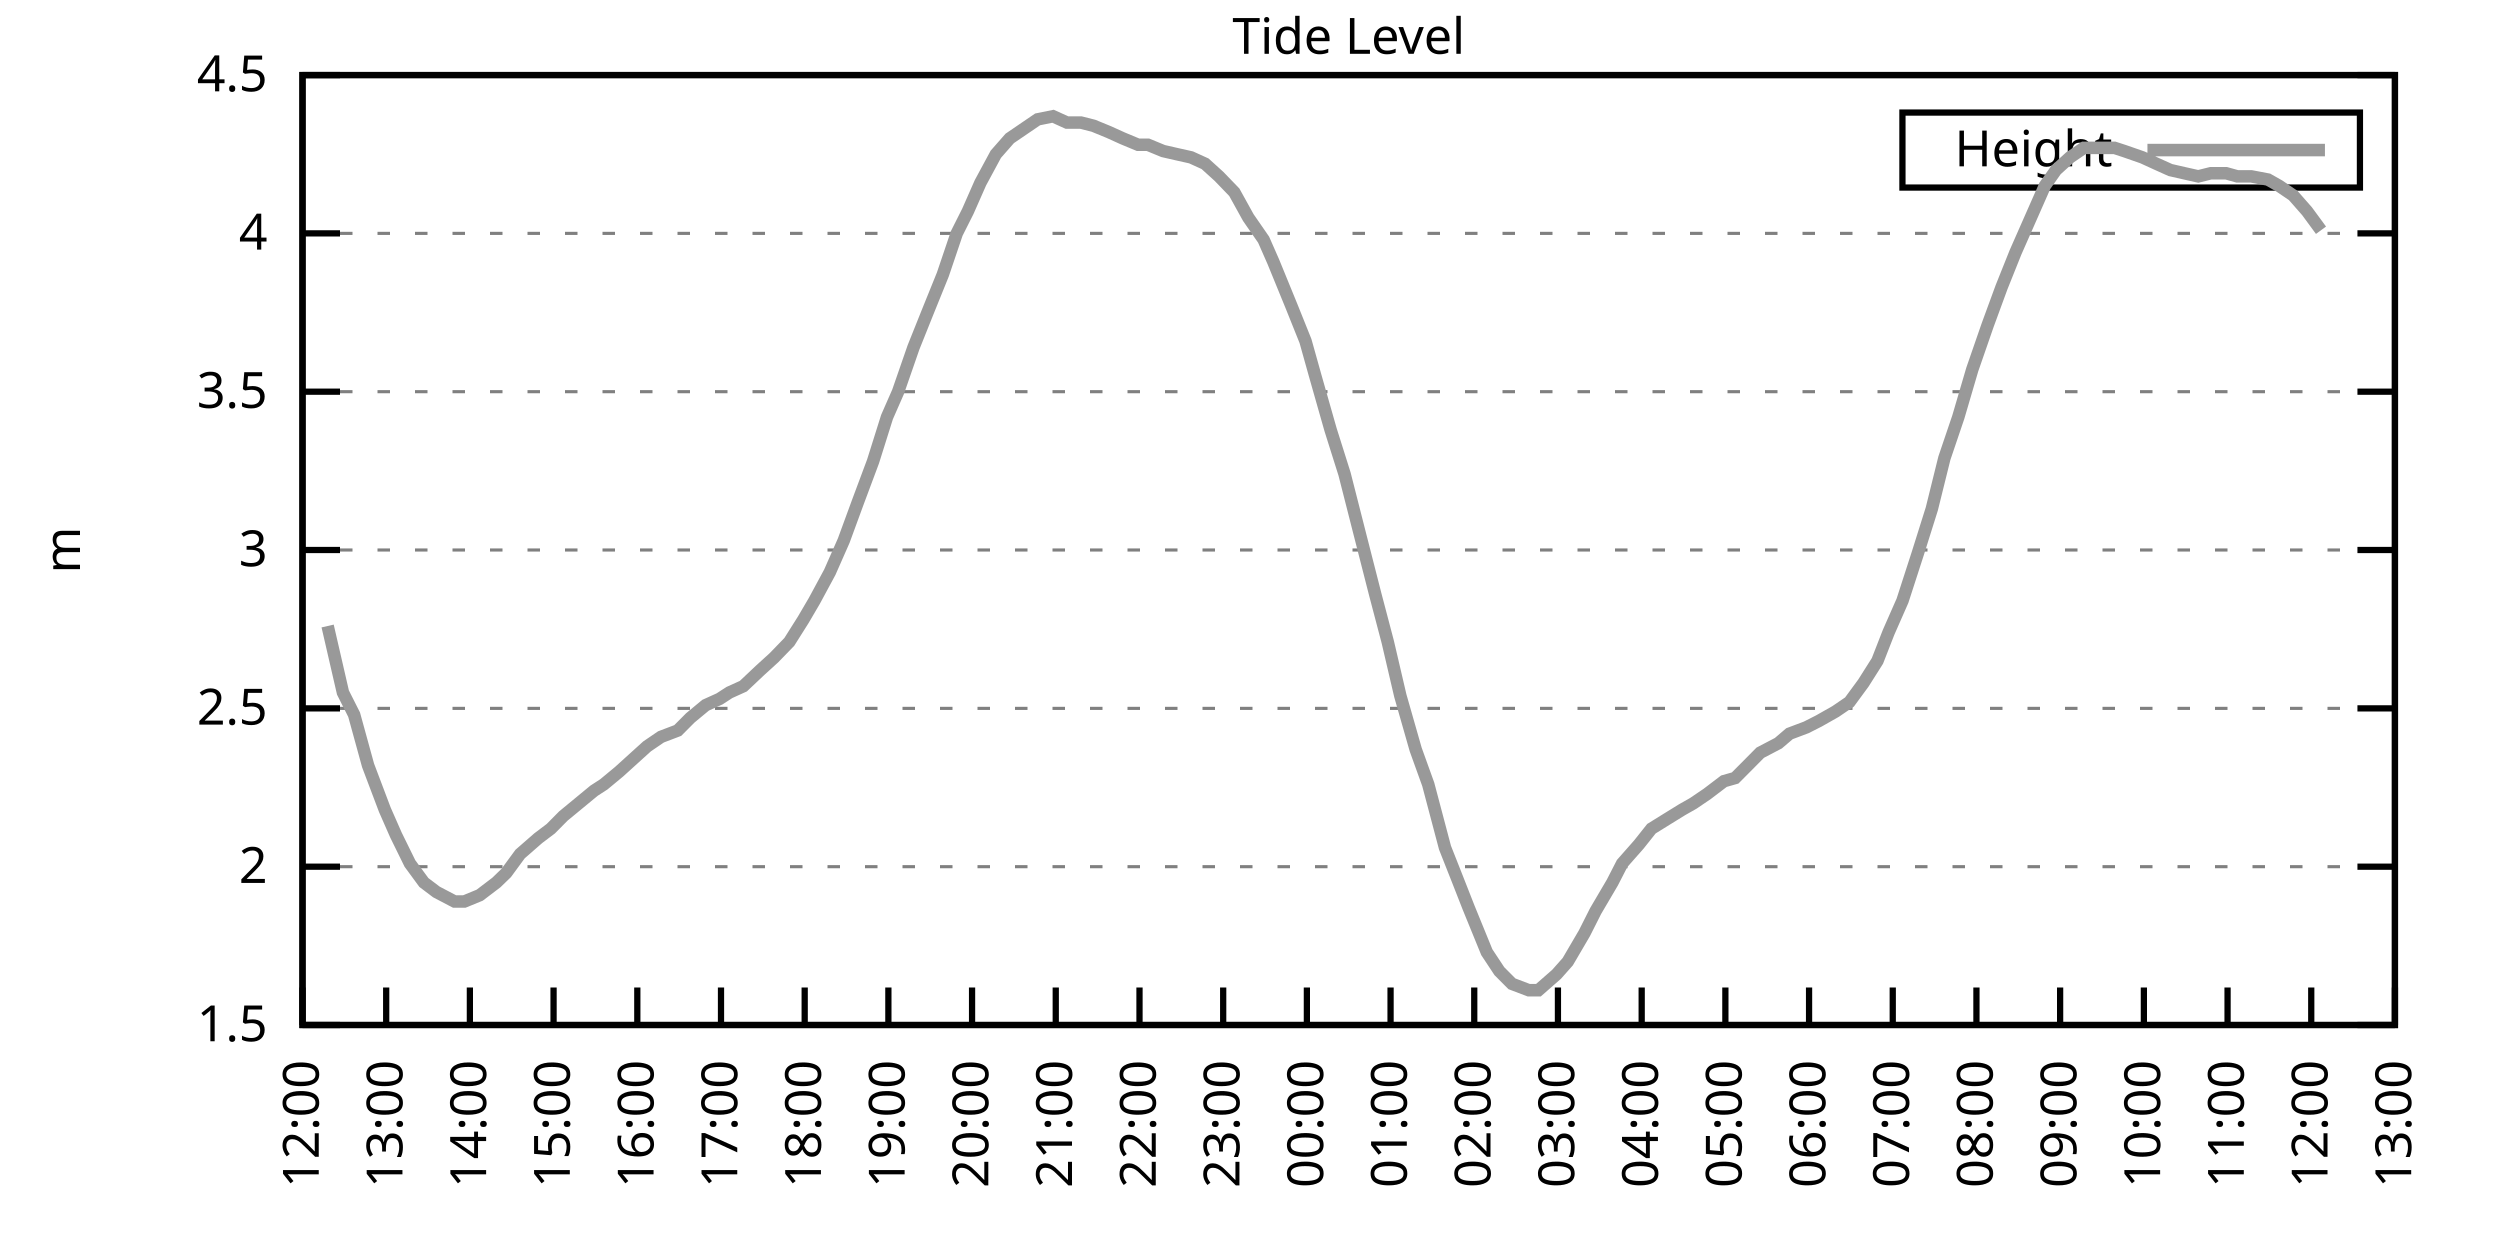
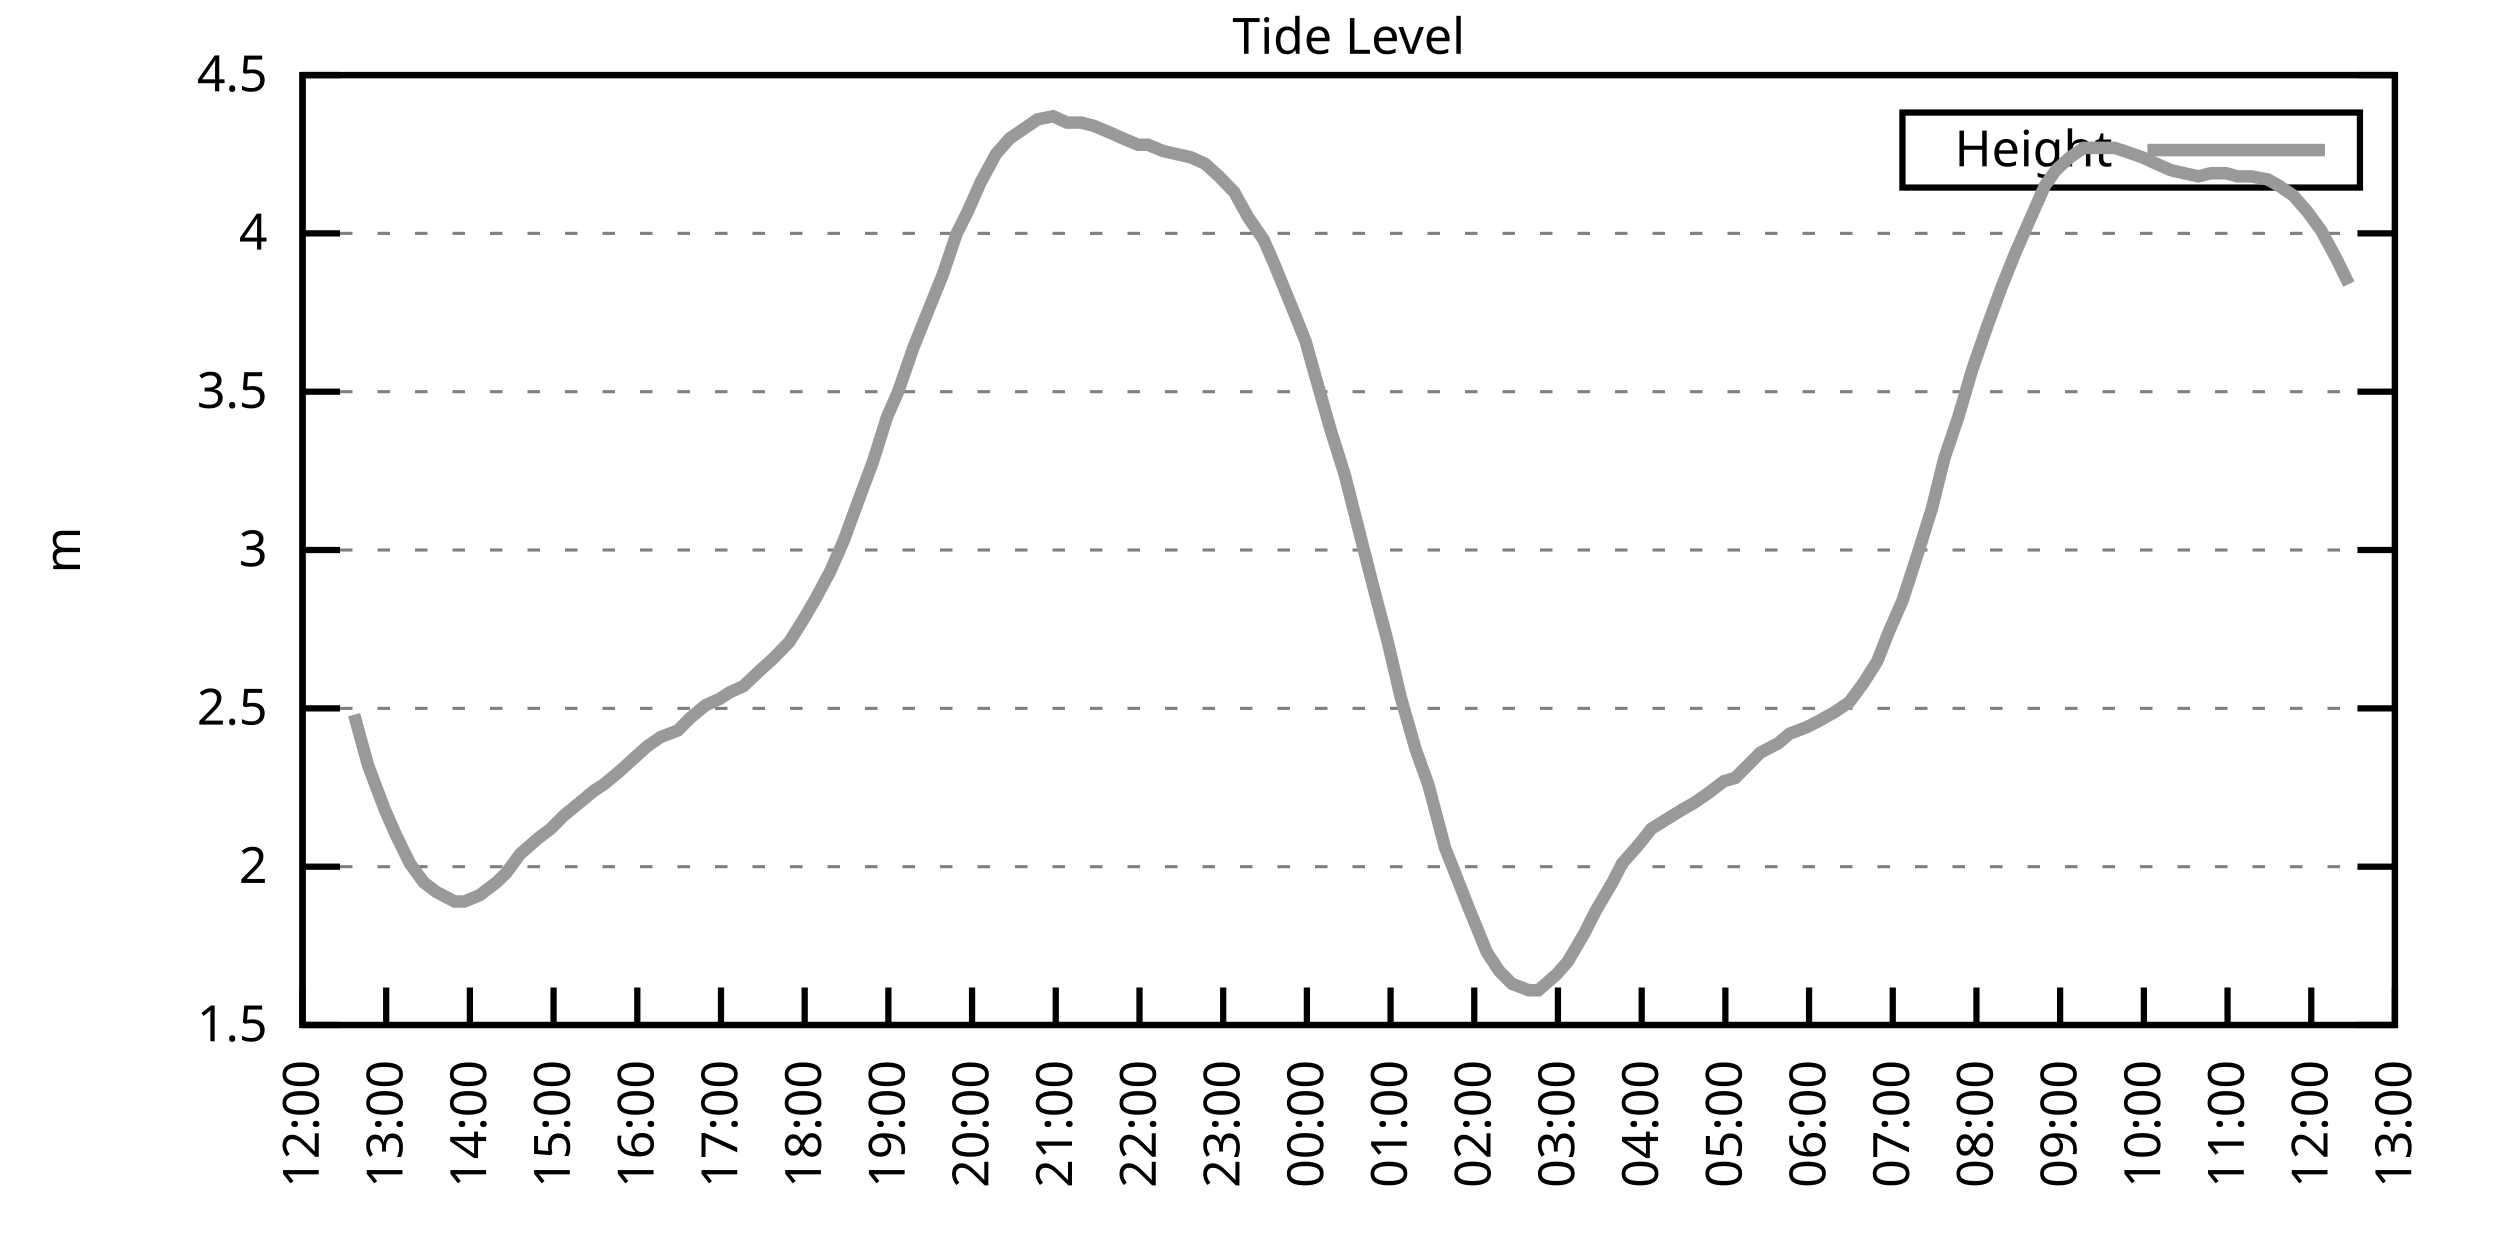
<svg xmlns="http://www.w3.org/2000/svg" xmlns:xlink="http://www.w3.org/1999/xlink" width="400" height="200" viewBox="0 0 400 200">
  <g id="gnuplot_canvas">
    <rect x="0" y="0" width="400" height="200" fill="none" />
    <defs>
      <circle id="gpDot" r="0.5" stroke-width="0.5" stroke="currentColor" />
      <path id="gpPt0" stroke-width="0.333" stroke="currentColor" d="M-1,0 h2 M0,-1 v2" />
      <path id="gpPt1" stroke-width="0.333" stroke="currentColor" d="M-1,-1 L1,1 M1,-1 L-1,1" />
      <path id="gpPt2" stroke-width="0.333" stroke="currentColor" d="M-1,0 L1,0 M0,-1 L0,1 M-1,-1 L1,1 M-1,1 L1,-1" />
      <rect id="gpPt3" stroke-width="0.333" stroke="currentColor" x="-1" y="-1" width="2" height="2" />
      <rect id="gpPt4" stroke-width="0.333" stroke="currentColor" fill="currentColor" x="-1" y="-1" width="2" height="2" />
      <circle id="gpPt5" stroke-width="0.333" stroke="currentColor" cx="0" cy="0" r="1" />
      <use xlink:href="#gpPt5" id="gpPt6" fill="currentColor" stroke="none" />
      <path id="gpPt7" stroke-width="0.333" stroke="currentColor" d="M0,-1.33 L-1.33,0.67 L1.33,0.67 z" />
      <use xlink:href="#gpPt7" id="gpPt8" fill="currentColor" stroke="none" />
      <use xlink:href="#gpPt7" id="gpPt9" stroke="currentColor" transform="rotate(180)" />
      <use xlink:href="#gpPt9" id="gpPt10" fill="currentColor" stroke="none" />
      <use xlink:href="#gpPt3" id="gpPt11" stroke="currentColor" transform="rotate(45)" />
      <use xlink:href="#gpPt11" id="gpPt12" fill="currentColor" stroke="none" />
      <path id="gpPt13" stroke-width="0.333" stroke="currentColor" d="M0,1.330 L1.265,0.411 L0.782,-1.067 L-0.782,-1.076 L-1.265,0.411 z" />
      <use xlink:href="#gpPt13" id="gpPt14" fill="currentColor" stroke="none" />
      <filter id="textbox" filterUnits="objectBoundingBox" x="0" y="0" height="1" width="1">
        <feFlood flood-color="white" flood-opacity="1" result="bgnd" />
        <feComposite in="SourceGraphic" in2="bgnd" operator="atop" />
      </filter>
      <filter id="greybox" filterUnits="objectBoundingBox" x="0" y="0" height="1" width="1">
        <feFlood flood-color="lightgrey" flood-opacity="1" result="grey" />
        <feComposite in="SourceGraphic" in2="grey" operator="atop" />
      </filter>
    </defs>
    <g fill="none" color="white" stroke="currentColor" stroke-width="1.00" stroke-linecap="butt" stroke-linejoin="miter">
</g>
    <g fill="none" color="black" stroke="currentColor" stroke-width="1.00" stroke-linecap="butt" stroke-linejoin="miter">
      <g stroke="none" shape-rendering="crispEdges">
        <polygon fill="rgb(255, 255, 255)" points="48.40,164.00 383.18,164.00 383.18,12.02 48.40,12.02 " />
      </g>
    </g>
    <g fill="none" color="black" stroke="currentColor" stroke-width="1.00" stroke-linecap="butt" stroke-linejoin="miter">
</g>
    <g fill="none" color="black" stroke="black" stroke-width="0.50" stroke-linecap="butt" stroke-linejoin="miter">
</g>
    <g fill="none" color="gray" stroke="currentColor" stroke-width="0.50" stroke-linecap="butt" stroke-linejoin="miter">
      <path stroke="gray" stroke-dasharray="2,4" class="gridline" d="M48.40,164.00 L383.19,164.00  " />
    </g>
    <g fill="none" color="gray" stroke="gray" stroke-width="1.00" stroke-linecap="butt" stroke-linejoin="miter">
</g>
    <g fill="none" color="black" stroke="currentColor" stroke-width="1.00" stroke-linecap="butt" stroke-linejoin="miter">
      <path stroke="black" d="M48.40,164.00 L54.40,164.00 M383.19,164.00 L377.19,164.00  " />
      <g transform="translate(42.80,166.60)" stroke="none" fill="black" font-family="Sans" font-size="8.00" text-anchor="end">
        <text>
          <tspan font-family="Sans"> 1.5</tspan>
        </text>
      </g>
    </g>
    <g fill="none" color="black" stroke="currentColor" stroke-width="1.00" stroke-linecap="butt" stroke-linejoin="miter">
</g>
    <g fill="none" color="black" stroke="black" stroke-width="0.50" stroke-linecap="butt" stroke-linejoin="miter">
</g>
    <g fill="none" color="gray" stroke="currentColor" stroke-width="0.50" stroke-linecap="butt" stroke-linejoin="miter">
      <path stroke="gray" stroke-dasharray="2,4" class="gridline" d="M48.40,138.67 L383.19,138.67  " />
    </g>
    <g fill="none" color="gray" stroke="gray" stroke-width="1.00" stroke-linecap="butt" stroke-linejoin="miter">
</g>
    <g fill="none" color="black" stroke="currentColor" stroke-width="1.00" stroke-linecap="butt" stroke-linejoin="miter">
      <path stroke="black" d="M48.40,138.67 L54.40,138.67 M383.19,138.67 L377.19,138.67  " />
      <g transform="translate(42.80,141.27)" stroke="none" fill="black" font-family="Sans" font-size="8.00" text-anchor="end">
        <text>
          <tspan font-family="Sans"> 2</tspan>
        </text>
      </g>
    </g>
    <g fill="none" color="black" stroke="currentColor" stroke-width="1.00" stroke-linecap="butt" stroke-linejoin="miter">
</g>
    <g fill="none" color="black" stroke="black" stroke-width="0.50" stroke-linecap="butt" stroke-linejoin="miter">
</g>
    <g fill="none" color="gray" stroke="currentColor" stroke-width="0.50" stroke-linecap="butt" stroke-linejoin="miter">
      <path stroke="gray" stroke-dasharray="2,4" class="gridline" d="M48.40,113.34 L383.19,113.34  " />
    </g>
    <g fill="none" color="gray" stroke="gray" stroke-width="1.00" stroke-linecap="butt" stroke-linejoin="miter">
</g>
    <g fill="none" color="black" stroke="currentColor" stroke-width="1.00" stroke-linecap="butt" stroke-linejoin="miter">
      <path stroke="black" d="M48.40,113.34 L54.40,113.34 M383.19,113.34 L377.19,113.34  " />
      <g transform="translate(42.80,115.94)" stroke="none" fill="black" font-family="Sans" font-size="8.00" text-anchor="end">
        <text>
          <tspan font-family="Sans"> 2.5</tspan>
        </text>
      </g>
    </g>
    <g fill="none" color="black" stroke="currentColor" stroke-width="1.00" stroke-linecap="butt" stroke-linejoin="miter">
</g>
    <g fill="none" color="black" stroke="black" stroke-width="0.50" stroke-linecap="butt" stroke-linejoin="miter">
</g>
    <g fill="none" color="gray" stroke="currentColor" stroke-width="0.50" stroke-linecap="butt" stroke-linejoin="miter">
      <path stroke="gray" stroke-dasharray="2,4" class="gridline" d="M48.40,88.00 L383.19,88.00  " />
    </g>
    <g fill="none" color="gray" stroke="gray" stroke-width="1.00" stroke-linecap="butt" stroke-linejoin="miter">
</g>
    <g fill="none" color="black" stroke="currentColor" stroke-width="1.00" stroke-linecap="butt" stroke-linejoin="miter">
      <path stroke="black" d="M48.40,88.00 L54.40,88.00 M383.19,88.00 L377.19,88.00  " />
      <g transform="translate(42.80,90.60)" stroke="none" fill="black" font-family="Sans" font-size="8.00" text-anchor="end">
        <text>
          <tspan font-family="Sans"> 3</tspan>
        </text>
      </g>
    </g>
    <g fill="none" color="black" stroke="currentColor" stroke-width="1.00" stroke-linecap="butt" stroke-linejoin="miter">
</g>
    <g fill="none" color="black" stroke="black" stroke-width="0.50" stroke-linecap="butt" stroke-linejoin="miter">
</g>
    <g fill="none" color="gray" stroke="currentColor" stroke-width="0.50" stroke-linecap="butt" stroke-linejoin="miter">
      <path stroke="gray" stroke-dasharray="2,4" class="gridline" d="M48.40,62.67 L383.19,62.67  " />
    </g>
    <g fill="none" color="gray" stroke="gray" stroke-width="1.00" stroke-linecap="butt" stroke-linejoin="miter">
</g>
    <g fill="none" color="black" stroke="currentColor" stroke-width="1.00" stroke-linecap="butt" stroke-linejoin="miter">
      <path stroke="black" d="M48.40,62.67 L54.40,62.67 M383.19,62.67 L377.19,62.67  " />
      <g transform="translate(42.80,65.27)" stroke="none" fill="black" font-family="Sans" font-size="8.00" text-anchor="end">
        <text>
          <tspan font-family="Sans"> 3.5</tspan>
        </text>
      </g>
    </g>
    <g fill="none" color="black" stroke="currentColor" stroke-width="1.00" stroke-linecap="butt" stroke-linejoin="miter">
</g>
    <g fill="none" color="black" stroke="black" stroke-width="0.50" stroke-linecap="butt" stroke-linejoin="miter">
</g>
    <g fill="none" color="gray" stroke="currentColor" stroke-width="0.50" stroke-linecap="butt" stroke-linejoin="miter">
      <path stroke="gray" stroke-dasharray="2,4" class="gridline" d="M48.40,37.34 L383.19,37.34  " />
    </g>
    <g fill="none" color="gray" stroke="gray" stroke-width="1.00" stroke-linecap="butt" stroke-linejoin="miter">
</g>
    <g fill="none" color="black" stroke="currentColor" stroke-width="1.00" stroke-linecap="butt" stroke-linejoin="miter">
      <path stroke="black" d="M48.40,37.34 L54.40,37.34 M383.19,37.34 L377.19,37.34  " />
      <g transform="translate(42.80,39.94)" stroke="none" fill="black" font-family="Sans" font-size="8.00" text-anchor="end">
        <text>
          <tspan font-family="Sans"> 4</tspan>
        </text>
      </g>
    </g>
    <g fill="none" color="black" stroke="currentColor" stroke-width="1.00" stroke-linecap="butt" stroke-linejoin="miter">
</g>
    <g fill="none" color="black" stroke="black" stroke-width="0.50" stroke-linecap="butt" stroke-linejoin="miter">
</g>
    <g fill="none" color="gray" stroke="currentColor" stroke-width="0.50" stroke-linecap="butt" stroke-linejoin="miter">
      <path stroke="gray" stroke-dasharray="2,4" class="gridline" d="M48.40,12.01 L383.19,12.01  " />
    </g>
    <g fill="none" color="gray" stroke="gray" stroke-width="1.00" stroke-linecap="butt" stroke-linejoin="miter">
</g>
    <g fill="none" color="black" stroke="currentColor" stroke-width="1.00" stroke-linecap="butt" stroke-linejoin="miter">
      <path stroke="black" d="M48.40,12.01 L54.40,12.01 M383.19,12.01 L377.19,12.01  " />
      <g transform="translate(42.80,14.61)" stroke="none" fill="black" font-family="Sans" font-size="8.00" text-anchor="end">
        <text>
          <tspan font-family="Sans"> 4.5</tspan>
        </text>
      </g>
    </g>
    <g fill="none" color="black" stroke="currentColor" stroke-width="1.00" stroke-linecap="butt" stroke-linejoin="miter">
      <path stroke="black" d="M48.40,164.00 L48.40,158.00  " />
      <g transform="translate(51.00,169.60) rotate(270.00)" stroke="none" fill="black" font-family="Sans" font-size="8.00" text-anchor="end">
        <text>
          <tspan font-family="Sans">12:00</tspan>
        </text>
      </g>
    </g>
    <g fill="none" color="black" stroke="currentColor" stroke-width="1.00" stroke-linecap="butt" stroke-linejoin="miter">
      <path stroke="black" d="M61.79,164.00 L61.79,158.00  " />
      <g transform="translate(64.39,169.60) rotate(270.00)" stroke="none" fill="black" font-family="Sans" font-size="8.00" text-anchor="end">
        <text>
          <tspan font-family="Sans">13:00</tspan>
        </text>
      </g>
    </g>
    <g fill="none" color="black" stroke="currentColor" stroke-width="1.00" stroke-linecap="butt" stroke-linejoin="miter">
      <path stroke="black" d="M75.18,164.00 L75.18,158.00  " />
      <g transform="translate(77.78,169.60) rotate(270.00)" stroke="none" fill="black" font-family="Sans" font-size="8.00" text-anchor="end">
        <text>
          <tspan font-family="Sans">14:00</tspan>
        </text>
      </g>
    </g>
    <g fill="none" color="black" stroke="currentColor" stroke-width="1.00" stroke-linecap="butt" stroke-linejoin="miter">
      <path stroke="black" d="M88.57,164.00 L88.57,158.00  " />
      <g transform="translate(91.17,169.60) rotate(270.00)" stroke="none" fill="black" font-family="Sans" font-size="8.00" text-anchor="end">
        <text>
          <tspan font-family="Sans">15:00</tspan>
        </text>
      </g>
    </g>
    <g fill="none" color="black" stroke="currentColor" stroke-width="1.00" stroke-linecap="butt" stroke-linejoin="miter">
      <path stroke="black" d="M101.97,164.00 L101.97,158.00  " />
      <g transform="translate(104.57,169.60) rotate(270.00)" stroke="none" fill="black" font-family="Sans" font-size="8.00" text-anchor="end">
        <text>
          <tspan font-family="Sans">16:00</tspan>
        </text>
      </g>
    </g>
    <g fill="none" color="black" stroke="currentColor" stroke-width="1.00" stroke-linecap="butt" stroke-linejoin="miter">
      <path stroke="black" d="M115.36,164.00 L115.36,158.00  " />
      <g transform="translate(117.96,169.60) rotate(270.00)" stroke="none" fill="black" font-family="Sans" font-size="8.00" text-anchor="end">
        <text>
          <tspan font-family="Sans">17:00</tspan>
        </text>
      </g>
    </g>
    <g fill="none" color="black" stroke="currentColor" stroke-width="1.00" stroke-linecap="butt" stroke-linejoin="miter">
      <path stroke="black" d="M128.75,164.00 L128.75,158.00  " />
      <g transform="translate(131.35,169.60) rotate(270.00)" stroke="none" fill="black" font-family="Sans" font-size="8.00" text-anchor="end">
        <text>
          <tspan font-family="Sans">18:00</tspan>
        </text>
      </g>
    </g>
    <g fill="none" color="black" stroke="currentColor" stroke-width="1.00" stroke-linecap="butt" stroke-linejoin="miter">
      <path stroke="black" d="M142.14,164.00 L142.14,158.00  " />
      <g transform="translate(144.74,169.60) rotate(270.00)" stroke="none" fill="black" font-family="Sans" font-size="8.00" text-anchor="end">
        <text>
          <tspan font-family="Sans">19:00</tspan>
        </text>
      </g>
    </g>
    <g fill="none" color="black" stroke="currentColor" stroke-width="1.00" stroke-linecap="butt" stroke-linejoin="miter">
      <path stroke="black" d="M155.53,164.00 L155.53,158.00  " />
      <g transform="translate(158.13,169.60) rotate(270.00)" stroke="none" fill="black" font-family="Sans" font-size="8.00" text-anchor="end">
        <text>
          <tspan font-family="Sans">20:00</tspan>
        </text>
      </g>
    </g>
    <g fill="none" color="black" stroke="currentColor" stroke-width="1.00" stroke-linecap="butt" stroke-linejoin="miter">
      <path stroke="black" d="M168.92,164.00 L168.92,158.00  " />
      <g transform="translate(171.52,169.60) rotate(270.00)" stroke="none" fill="black" font-family="Sans" font-size="8.00" text-anchor="end">
        <text>
          <tspan font-family="Sans">21:00</tspan>
        </text>
      </g>
    </g>
    <g fill="none" color="black" stroke="currentColor" stroke-width="1.00" stroke-linecap="butt" stroke-linejoin="miter">
      <path stroke="black" d="M182.32,164.00 L182.32,158.00  " />
      <g transform="translate(184.92,169.60) rotate(270.00)" stroke="none" fill="black" font-family="Sans" font-size="8.00" text-anchor="end">
        <text>
          <tspan font-family="Sans">22:00</tspan>
        </text>
      </g>
    </g>
    <g fill="none" color="black" stroke="currentColor" stroke-width="1.00" stroke-linecap="butt" stroke-linejoin="miter">
      <path stroke="black" d="M195.71,164.00 L195.71,158.00  " />
      <g transform="translate(198.31,169.60) rotate(270.00)" stroke="none" fill="black" font-family="Sans" font-size="8.00" text-anchor="end">
        <text>
          <tspan font-family="Sans">23:00</tspan>
        </text>
      </g>
    </g>
    <g fill="none" color="black" stroke="currentColor" stroke-width="1.00" stroke-linecap="butt" stroke-linejoin="miter">
      <path stroke="black" d="M209.10,164.00 L209.10,158.00  " />
      <g transform="translate(211.70,169.60) rotate(270.00)" stroke="none" fill="black" font-family="Sans" font-size="8.00" text-anchor="end">
        <text>
          <tspan font-family="Sans">00:00</tspan>
        </text>
      </g>
    </g>
    <g fill="none" color="black" stroke="currentColor" stroke-width="1.00" stroke-linecap="butt" stroke-linejoin="miter">
      <path stroke="black" d="M222.49,164.00 L222.49,158.00  " />
      <g transform="translate(225.09,169.60) rotate(270.00)" stroke="none" fill="black" font-family="Sans" font-size="8.00" text-anchor="end">
        <text>
          <tspan font-family="Sans">01:00</tspan>
        </text>
      </g>
    </g>
    <g fill="none" color="black" stroke="currentColor" stroke-width="1.00" stroke-linecap="butt" stroke-linejoin="miter">
      <path stroke="black" d="M235.88,164.00 L235.88,158.00  " />
      <g transform="translate(238.48,169.60) rotate(270.00)" stroke="none" fill="black" font-family="Sans" font-size="8.00" text-anchor="end">
        <text>
          <tspan font-family="Sans">02:00</tspan>
        </text>
      </g>
    </g>
    <g fill="none" color="black" stroke="currentColor" stroke-width="1.00" stroke-linecap="butt" stroke-linejoin="miter">
      <path stroke="black" d="M249.27,164.00 L249.27,158.00  " />
      <g transform="translate(251.87,169.60) rotate(270.00)" stroke="none" fill="black" font-family="Sans" font-size="8.00" text-anchor="end">
        <text>
          <tspan font-family="Sans">03:00</tspan>
        </text>
      </g>
    </g>
    <g fill="none" color="black" stroke="currentColor" stroke-width="1.00" stroke-linecap="butt" stroke-linejoin="miter">
      <path stroke="black" d="M262.67,164.00 L262.67,158.00  " />
      <g transform="translate(265.27,169.60) rotate(270.00)" stroke="none" fill="black" font-family="Sans" font-size="8.00" text-anchor="end">
        <text>
          <tspan font-family="Sans">04:00</tspan>
        </text>
      </g>
    </g>
    <g fill="none" color="black" stroke="currentColor" stroke-width="1.00" stroke-linecap="butt" stroke-linejoin="miter">
      <path stroke="black" d="M276.06,164.00 L276.06,158.00  " />
      <g transform="translate(278.66,169.60) rotate(270.00)" stroke="none" fill="black" font-family="Sans" font-size="8.00" text-anchor="end">
        <text>
          <tspan font-family="Sans">05:00</tspan>
        </text>
      </g>
    </g>
    <g fill="none" color="black" stroke="currentColor" stroke-width="1.00" stroke-linecap="butt" stroke-linejoin="miter">
      <path stroke="black" d="M289.45,164.00 L289.45,158.00  " />
      <g transform="translate(292.05,169.60) rotate(270.00)" stroke="none" fill="black" font-family="Sans" font-size="8.00" text-anchor="end">
        <text>
          <tspan font-family="Sans">06:00</tspan>
        </text>
      </g>
    </g>
    <g fill="none" color="black" stroke="currentColor" stroke-width="1.00" stroke-linecap="butt" stroke-linejoin="miter">
      <path stroke="black" d="M302.84,164.00 L302.84,158.00  " />
      <g transform="translate(305.44,169.60) rotate(270.00)" stroke="none" fill="black" font-family="Sans" font-size="8.00" text-anchor="end">
        <text>
          <tspan font-family="Sans">07:00</tspan>
        </text>
      </g>
    </g>
    <g fill="none" color="black" stroke="currentColor" stroke-width="1.00" stroke-linecap="butt" stroke-linejoin="miter">
      <path stroke="black" d="M316.23,164.00 L316.23,158.00  " />
      <g transform="translate(318.83,169.60) rotate(270.00)" stroke="none" fill="black" font-family="Sans" font-size="8.00" text-anchor="end">
        <text>
          <tspan font-family="Sans">08:00</tspan>
        </text>
      </g>
    </g>
    <g fill="none" color="black" stroke="currentColor" stroke-width="1.00" stroke-linecap="butt" stroke-linejoin="miter">
      <path stroke="black" d="M329.62,164.00 L329.62,158.00  " />
      <g transform="translate(332.22,169.60) rotate(270.00)" stroke="none" fill="black" font-family="Sans" font-size="8.00" text-anchor="end">
        <text>
          <tspan font-family="Sans">09:00</tspan>
        </text>
      </g>
    </g>
    <g fill="none" color="black" stroke="currentColor" stroke-width="1.00" stroke-linecap="butt" stroke-linejoin="miter">
      <path stroke="black" d="M343.02,164.00 L343.02,158.00  " />
      <g transform="translate(345.62,169.60) rotate(270.00)" stroke="none" fill="black" font-family="Sans" font-size="8.00" text-anchor="end">
        <text>
          <tspan font-family="Sans">10:00</tspan>
        </text>
      </g>
    </g>
    <g fill="none" color="black" stroke="currentColor" stroke-width="1.00" stroke-linecap="butt" stroke-linejoin="miter">
      <path stroke="black" d="M356.41,164.00 L356.41,158.00  " />
      <g transform="translate(359.01,169.60) rotate(270.00)" stroke="none" fill="black" font-family="Sans" font-size="8.00" text-anchor="end">
        <text>
          <tspan font-family="Sans">11:00</tspan>
        </text>
      </g>
    </g>
    <g fill="none" color="black" stroke="currentColor" stroke-width="1.00" stroke-linecap="butt" stroke-linejoin="miter">
      <path stroke="black" d="M369.80,164.00 L369.80,158.00  " />
      <g transform="translate(372.40,169.60) rotate(270.00)" stroke="none" fill="black" font-family="Sans" font-size="8.00" text-anchor="end">
        <text>
          <tspan font-family="Sans">12:00</tspan>
        </text>
      </g>
    </g>
    <g fill="none" color="black" stroke="currentColor" stroke-width="1.00" stroke-linecap="butt" stroke-linejoin="miter">
      <path stroke="black" d="M383.19,164.00 L383.19,158.00  " />
      <g transform="translate(385.79,169.60) rotate(270.00)" stroke="none" fill="black" font-family="Sans" font-size="8.00" text-anchor="end">
        <text>
          <tspan font-family="Sans">13:00</tspan>
        </text>
      </g>
    </g>
    <g fill="none" color="black" stroke="currentColor" stroke-width="1.00" stroke-linecap="butt" stroke-linejoin="miter">
</g>
    <g fill="none" color="black" stroke="currentColor" stroke-width="1.00" stroke-linecap="butt" stroke-linejoin="miter">
      <path stroke="black" d="M48.40,12.01 L48.40,164.00 L383.19,164.00 L383.19,12.01 L48.40,12.01 Z  " />
    </g>
    <g fill="none" color="black" stroke="currentColor" stroke-width="1.00" stroke-linecap="butt" stroke-linejoin="miter">
</g>
    <g fill="none" color="black" stroke="currentColor" stroke-width="1.00" stroke-linecap="butt" stroke-linejoin="miter">
      <path stroke="black" d="M304.39,30.01 L304.39,18.01 L377.59,18.01 L377.59,30.01 L304.39,30.01 Z  " />
    </g>
    <g id="Tide_level_plot_1">
      <g fill="none" color="white" stroke="black" stroke-width="2.00" stroke-linecap="butt" stroke-linejoin="miter">
</g>
      <g fill="none" color="black" stroke="currentColor" stroke-width="2.00" stroke-linecap="butt" stroke-linejoin="miter">
        <g transform="translate(337.99,26.61)" stroke="none" fill="black" font-family="Sans" font-size="8.00" text-anchor="end">
          <text>
            <tspan font-family="Sans">Height</tspan>
          </text>
        </g>
      </g>
      <g fill="none" color="black" stroke="currentColor" stroke-width="2.00" stroke-linecap="butt" stroke-linejoin="miter">
-         <path stroke="rgb(153, 153, 153)" d="M343.59,24.01 L371.99,24.01 M52.42,100.16 L54.87,110.80 L56.66,114.35 L58.89,122.46 L61.57,129.55 L63.35,133.60   L65.59,138.16 L67.82,141.20 L69.83,142.72 L72.73,144.24 L74.29,144.24 L76.75,143.23 L79.42,141.20 L80.99,139.68   L83.22,136.64 L86.12,134.11 L88.13,132.59 L90.14,130.56 L92.59,128.54 L95.05,126.51 L96.61,125.50 L99.06,123.47   L101.30,121.44 L103.53,119.42 L105.76,117.90 L108.44,116.88 L110.45,114.86 L112.90,112.83 L115.13,111.82 L116.70,110.80   L118.93,109.79 L121.61,107.26 L123.84,105.23 L126.29,102.70 L128.53,99.15 L130.31,96.11 L132.77,91.55 L135.00,86.49   L137.23,80.41 L139.69,73.82 L141.92,66.73 L143.70,62.67 L146.16,55.58 L148.39,50.01 L150.85,43.93 L153.08,37.34   L154.86,33.80 L156.87,29.24 L159.33,24.68 L161.56,22.14 L163.79,20.62 L166.02,19.10 L168.48,18.60 L170.71,19.61   L172.94,19.61 L174.95,20.12 L177.41,21.13 L179.64,22.14 L182.09,23.16 L183.66,23.16 L186.11,24.17 L188.34,24.68   L190.57,25.18 L192.81,26.20 L195.04,28.22 L197.49,30.76 L199.73,34.81 L202.18,38.35 L203.74,41.90 L206.64,48.99   L208.88,54.57 L210.44,60.14 L212.89,68.75 L215.13,75.85 L217.58,85.47 L220.04,95.10 L222.04,102.70 L224.05,111.31   L226.51,119.92 L228.52,125.50 L231.20,135.63 L233.20,140.69 L234.99,145.25 L237.89,152.35 L239.90,155.39 L241.91,157.41   L244.59,158.43 L246.15,158.43 L249.05,155.89 L250.84,153.87 L253.51,149.31 L255.30,145.76 L257.98,141.20 L259.54,138.16   L262.22,135.12 L264.23,132.59 L266.68,131.07 L269.14,129.55 L270.92,128.54 L273.16,127.02 L275.83,124.99 L277.62,124.48   L279.63,122.46 L281.64,120.43 L284.54,118.91 L286.32,117.39 L289.00,116.38 L291.01,115.36 L293.69,113.84 L295.92,112.32   L298.15,109.28 L300.39,105.74 L302.17,101.18 L304.40,96.11 L306.86,88.51 L309.09,81.42 L311.10,73.31 L313.33,66.73   L315.56,59.13 L318.02,52.03 L320.25,45.95 L322.48,40.38 L324.49,35.82 L327.17,29.74 L328.95,27.21 L331.19,25.18   L333.42,23.66 L336.10,23.66 L338.33,23.66 L339.89,24.17 L342.79,25.18 L345.02,26.20 L347.26,27.21 L349.49,27.72   L351.72,28.22 L353.73,27.72 L356.18,27.72 L357.97,28.22 L360.20,28.22 L362.88,28.73 L364.66,29.74 L366.90,31.26   L369.13,33.80 L371.36,36.84  " />
+         <path stroke="rgb(153, 153, 153)" d="M343.59,24.01 L371.99,24.01 M56.66,114.35 L58.89,122.46 L61.57,129.55 L63.35,133.60 L65.59,138.16 L67.82,141.20   L69.83,142.72 L72.73,144.24 L74.29,144.24 L76.75,143.23 L79.42,141.20 L80.99,139.68 L83.22,136.64 L86.12,134.11   L88.13,132.59 L90.14,130.56 L92.59,128.54 L95.05,126.51 L96.61,125.50 L99.06,123.47 L101.30,121.44 L103.53,119.42   L105.76,117.90 L108.44,116.88 L110.45,114.86 L112.90,112.83 L115.13,111.82 L116.70,110.80 L118.93,109.79 L121.61,107.26   L123.84,105.23 L126.29,102.70 L128.53,99.15 L130.31,96.11 L132.77,91.55 L135.00,86.49 L137.23,80.41 L139.69,73.82   L141.92,66.73 L143.70,62.67 L146.16,55.58 L148.39,50.01 L150.85,43.93 L153.08,37.34 L154.86,33.80 L156.87,29.24   L159.33,24.68 L161.56,22.14 L163.79,20.62 L166.02,19.10 L168.48,18.60 L170.71,19.61 L172.94,19.61 L174.95,20.12   L177.41,21.13 L179.64,22.14 L182.09,23.16 L183.66,23.16 L186.11,24.17 L188.34,24.68 L190.57,25.18 L192.81,26.20   L195.04,28.22 L197.49,30.76 L199.73,34.81 L202.18,38.35 L203.74,41.90 L206.64,48.99 L208.88,54.57 L210.44,60.14   L212.89,68.75 L215.13,75.85 L217.58,85.47 L220.04,95.10 L222.04,102.70 L224.05,111.31 L226.51,119.92 L228.52,125.50   L231.20,135.63 L233.20,140.69 L234.99,145.25 L237.89,152.35 L239.90,155.39 L241.91,157.41 L244.59,158.43 L246.15,158.43   L249.05,155.89 L250.84,153.87 L253.51,149.31 L255.30,145.76 L257.98,141.20 L259.54,138.16 L262.22,135.12 L264.23,132.59   L266.68,131.07 L269.14,129.55 L270.92,128.54 L273.16,127.02 L275.83,124.99 L277.62,124.48 L279.63,122.46 L281.64,120.43   L284.54,118.91 L286.32,117.39 L289.00,116.38 L291.01,115.36 L293.69,113.84 L295.92,112.32 L298.15,109.28 L300.39,105.74   L302.17,101.18 L304.40,96.11 L306.86,88.51 L309.09,81.42 L311.10,73.31 L313.33,66.73 L315.56,59.13 L318.02,52.03   L320.25,45.95 L322.48,40.38 L324.49,35.82 L327.17,29.74 L328.95,27.21 L331.19,25.18 L333.42,23.66 L336.10,23.66   L338.33,23.66 L339.89,24.17 L342.79,25.18 L345.02,26.20 L347.26,27.21 L349.49,27.72 L351.72,28.22 L353.73,27.72   L356.18,27.72 L357.97,28.22 L360.20,28.22 L362.88,28.73 L364.66,29.74 L366.90,31.26 L369.13,33.80 L371.36,36.84   L373.82,41.39 L375.82,45.45  " />
      </g>
    </g>
    <g fill="none" color="black" stroke="currentColor" stroke-width="2.00" stroke-linecap="butt" stroke-linejoin="miter">
</g>
    <g fill="none" color="black" stroke="black" stroke-width="1.00" stroke-linecap="butt" stroke-linejoin="miter">
</g>
    <g fill="none" color="black" stroke="currentColor" stroke-width="1.00" stroke-linecap="butt" stroke-linejoin="miter">
      <path stroke="black" d="M48.40,12.01 L48.40,164.00 L383.19,164.00 L383.19,12.01 L48.40,12.01 Z  " />
      <g transform="translate(12.80,88.01) rotate(270.00)" stroke="none" fill="black" font-family="Sans" font-size="8.00" text-anchor="middle">
        <text>
          <tspan font-family="Sans">m</tspan>
        </text>
      </g>
    </g>
    <g fill="none" color="black" stroke="currentColor" stroke-width="1.00" stroke-linecap="butt" stroke-linejoin="miter">
</g>
    <g fill="none" color="black" stroke="currentColor" stroke-width="1.00" stroke-linecap="butt" stroke-linejoin="miter">
      <g transform="translate(215.79,8.61)" stroke="none" fill="black" font-family="Sans" font-size="8.00" text-anchor="middle">
        <text>
          <tspan font-family="Sans">Tide Level</tspan>
        </text>
      </g>
    </g>
    <g fill="none" color="black" stroke="currentColor" stroke-width="1.00" stroke-linecap="butt" stroke-linejoin="miter">
</g>
  </g>
</svg>
